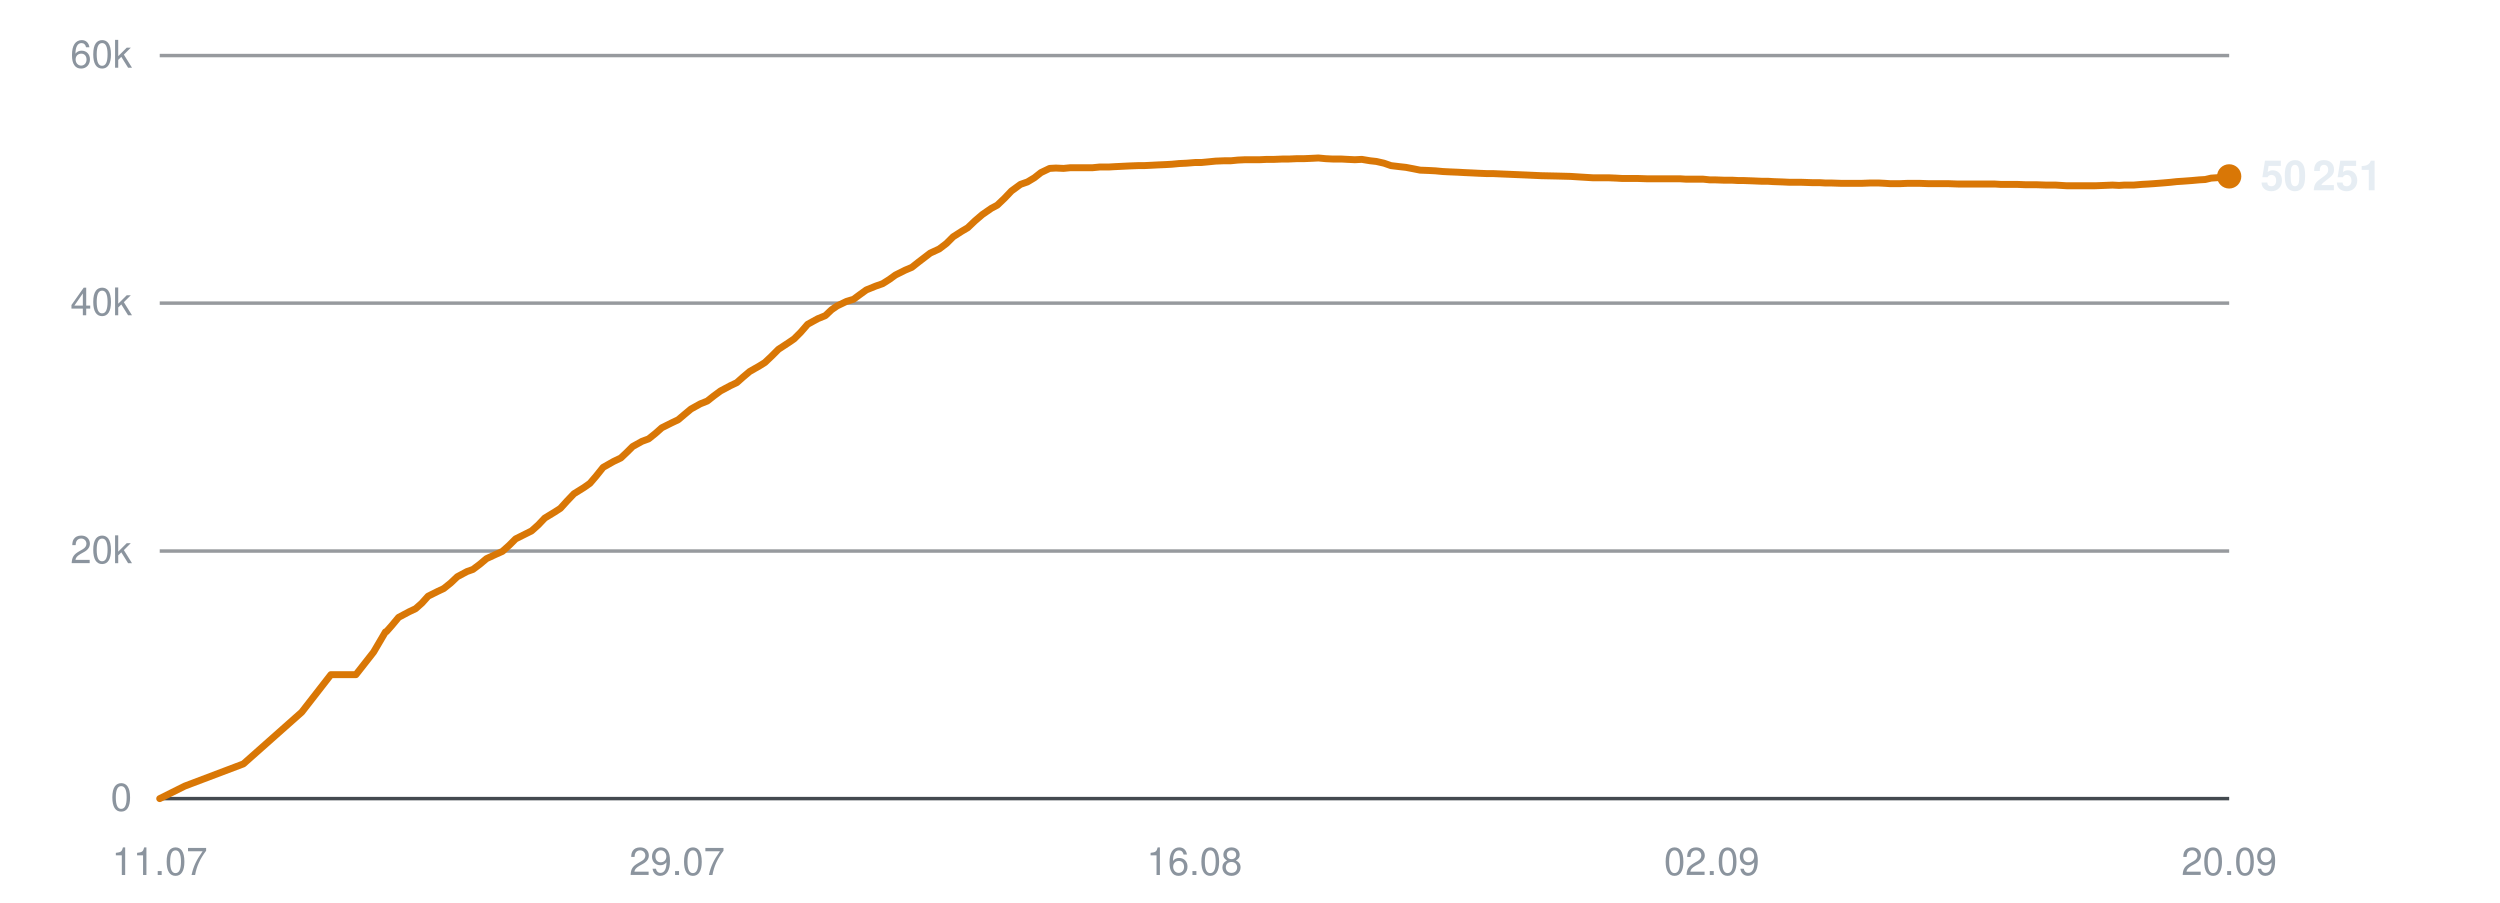
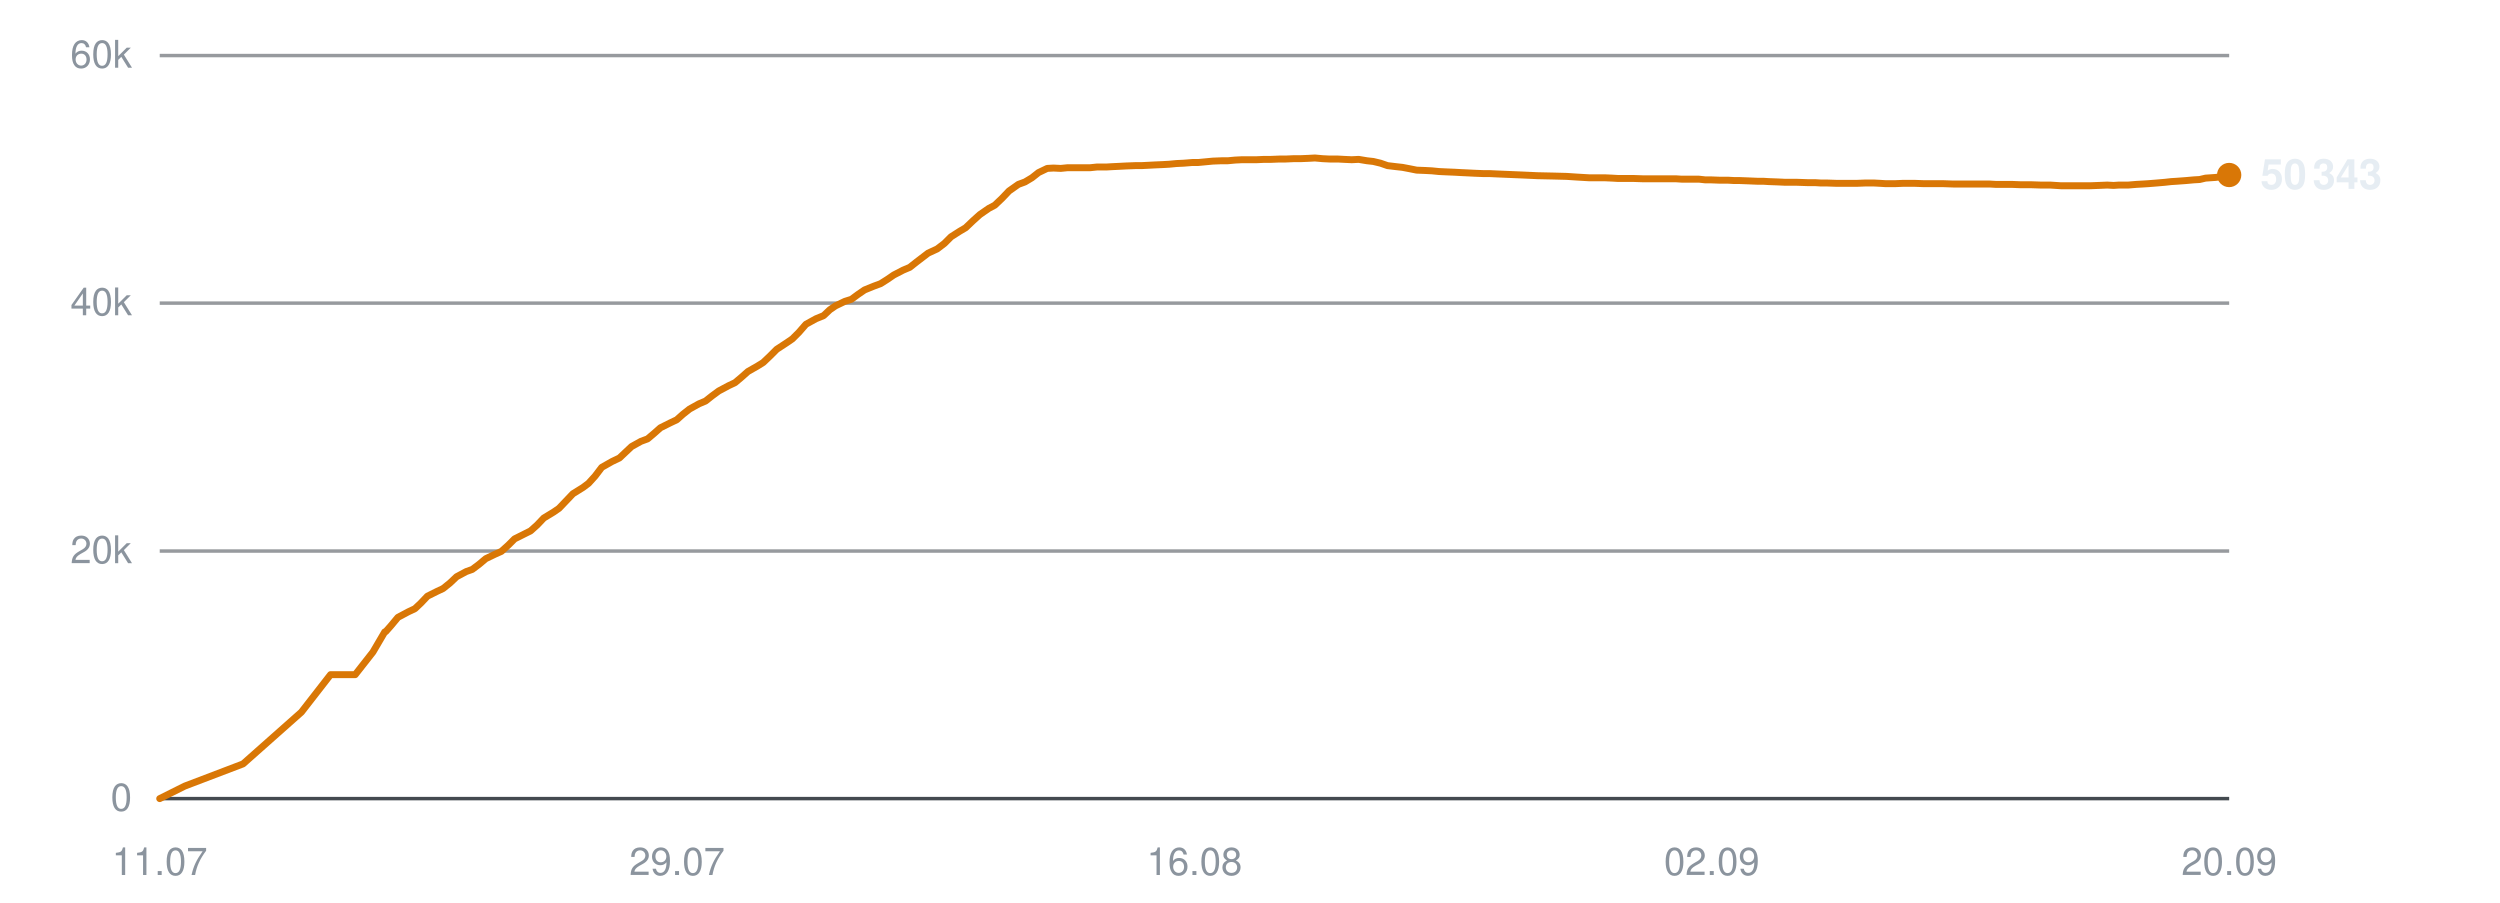
<svg xmlns="http://www.w3.org/2000/svg" viewBox="0 0 720 260" width="720" height="260" role="img" aria-label="Subscribers over time">
  <line x1="46" y1="230.0" x2="642" y2="230.0" stroke="#30363d" stroke-width="1" opacity="0.9" />
  <text x="38" y="233.5" text-anchor="end" font-family="-apple-system,BlinkMacSystemFont,'Segoe UI',Helvetica,Arial,sans-serif" font-size="11" fill="#8b949e">0</text>
  <line x1="46" y1="158.7" x2="642" y2="158.7" stroke="#30363d" stroke-width="1" opacity="0.5" />
  <text x="38" y="162.2" text-anchor="end" font-family="-apple-system,BlinkMacSystemFont,'Segoe UI',Helvetica,Arial,sans-serif" font-size="11" fill="#8b949e">20k</text>
  <line x1="46" y1="87.3" x2="642" y2="87.3" stroke="#30363d" stroke-width="1" opacity="0.5" />
  <text x="38" y="90.8" text-anchor="end" font-family="-apple-system,BlinkMacSystemFont,'Segoe UI',Helvetica,Arial,sans-serif" font-size="11" fill="#8b949e">40k</text>
  <line x1="46" y1="16.0" x2="642" y2="16.0" stroke="#30363d" stroke-width="1" opacity="0.5" />
  <text x="38" y="19.5" text-anchor="end" font-family="-apple-system,BlinkMacSystemFont,'Segoe UI',Helvetica,Arial,sans-serif" font-size="11" fill="#8b949e">60k</text>
  <text x="46.0" y="252" text-anchor="middle" font-family="-apple-system,BlinkMacSystemFont,'Segoe UI',Helvetica,Arial,sans-serif" font-size="11" fill="#8b949e">11.07</text>
  <text x="195.0" y="252" text-anchor="middle" font-family="-apple-system,BlinkMacSystemFont,'Segoe UI',Helvetica,Arial,sans-serif" font-size="11" fill="#8b949e">29.07</text>
  <text x="344.0" y="252" text-anchor="middle" font-family="-apple-system,BlinkMacSystemFont,'Segoe UI',Helvetica,Arial,sans-serif" font-size="11" fill="#8b949e">16.08</text>
  <text x="493.0" y="252" text-anchor="middle" font-family="-apple-system,BlinkMacSystemFont,'Segoe UI',Helvetica,Arial,sans-serif" font-size="11" fill="#8b949e">02.09</text>
  <text x="642.0" y="252" text-anchor="middle" font-family="-apple-system,BlinkMacSystemFont,'Segoe UI',Helvetica,Arial,sans-serif" font-size="11" fill="#8b949e">20.09</text>
-   <polyline points="46.0,230.0 53.2,226.4 70.1,220.0 86.9,205.1 95.3,194.3 102.5,194.3 107.6,187.8 111.0,182.0 111.2,181.9 111.3,181.9 112.8,180.2 114.8,177.8 117.8,176.2 119.7,175.3 121.5,173.7 123.3,171.7 126.1,170.3 127.8,169.5 129.8,167.9 131.7,166.1 134.5,164.6 136.2,164.0 138.2,162.5 140.1,160.9 142.9,159.6 144.7,158.8 146.7,157.0 148.5,155.2 151.3,153.8 153.1,152.9 155.0,151.2 156.9,149.2 159.7,147.5 161.4,146.4 163.3,144.3 165.3,142.2 168.2,140.4 169.9,139.2 171.7,137.1 173.7,134.6 176.7,132.9 178.8,131.9 180.6,130.2 182.2,128.6 184.9,127.1 186.8,126.4 188.8,124.8 190.6,123.2 193.4,121.8 195.3,120.9 197.2,119.3 199.0,117.8 201.7,116.3 203.7,115.5 205.6,114.0 207.5,112.6 210.3,111.1 212.2,110.2 214.0,108.6 215.9,107.0 218.7,105.4 220.3,104.4 222.2,102.6 224.2,100.6 227.1,98.7 228.7,97.6 230.6,95.7 232.6,93.4 235.5,91.8 237.7,90.9 239.5,89.2 241.1,88.1 243.8,86.8 245.8,86.2 247.7,84.8 249.5,83.5 252.2,82.4 254.2,81.7 256.1,80.5 257.9,79.2 260.7,77.8 262.6,77.0 264.5,75.5 267.9,72.9 270.5,71.7 272.6,70.1 274.5,68.2 277.0,66.6 278.7,65.6 280.8,63.6 282.9,61.8 285.5,60.0 287.2,59.1 289.3,57.1 291.3,55.0 293.9,53.1 295.9,52.4 297.9,51.2 299.8,49.7 302.3,48.5 304.1,48.4 306.3,48.5 308.3,48.3 310.8,48.3 312.6,48.3 314.7,48.3 316.7,48.1 319.3,48.1 321.0,48.0 323.1,47.9 325.1,47.8 327.7,47.7 329.4,47.7 331.5,47.6 333.4,47.5 335.7,47.4 337.5,47.3 339.6,47.1 341.7,47.0 344.2,46.8 346.0,46.8 348.1,46.6 350.1,46.4 352.6,46.3 354.5,46.3 356.5,46.1 358.6,46.0 361.0,46.0 362.8,46.0 364.9,45.9 367.0,45.9 369.4,45.8 371.2,45.8 373.4,45.7 375.4,45.7 377.8,45.6 379.7,45.5 381.8,45.7 383.8,45.8 386.3,45.8 388.1,45.9 390.2,46.0 392.2,45.9 394.6,46.3 396.4,46.5 398.6,47.0 400.6,47.7 403.1,48.0 404.9,48.2 407.0,48.6 409.0,49.0 411.5,49.1 413.4,49.2 415.5,49.4 417.5,49.5 419.9,49.6 421.7,49.7 423.9,49.8 425.9,49.9 428.3,50.0 430.1,50.0 432.3,50.1 434.7,50.2 439.5,50.4 443.9,50.6 448.5,50.7 452.3,50.8 455.4,51.0 458.7,51.2 460.2,51.2 463.2,51.2 465.5,51.3 467.2,51.4 468.7,51.4 471.7,51.4 474.6,51.5 477.7,51.5 480.0,51.5 482.2,51.5 484.0,51.5 485.5,51.6 488.2,51.6 490.5,51.6 492.4,51.8 493.9,51.8 496.6,51.9 498.9,51.9 500.7,52.0 502.3,52.0 505.0,52.1 507.3,52.2 509.1,52.2 510.6,52.3 513.4,52.4 515.5,52.5 517.1,52.5 518.9,52.5 521.8,52.6 524.0,52.6 525.6,52.7 527.3,52.7 530.3,52.8 533.0,52.8 536.2,52.8 538.7,52.7 541.0,52.7 542.9,52.8 544.4,52.9 547.1,52.9 549.4,52.8 551.3,52.8 552.8,52.8 555.5,52.9 557.8,52.9 559.6,52.9 561.2,52.9 563.9,53.0 566.3,53.0 568.0,53.0 569.6,53.0 572.3,53.0 574.5,53.0 576.1,53.1 577.9,53.1 580.8,53.1 583.3,53.2 584.8,53.2 586.4,53.2 589.3,53.3 592.0,53.3 595.2,53.5 597.6,53.5 600.0,53.5 601.9,53.5 603.4,53.5 606.0,53.4 608.4,53.3 610.3,53.4 611.8,53.3 614.5,53.3 616.9,53.1 618.7,53.0 620.2,52.9 622.8,52.7 625.1,52.5 626.9,52.3 628.5,52.2 631.2,52.0 633.4,51.8 635.1,51.7 636.8,51.3 639.7,51.1 642.0,50.8" fill="none" stroke="#d97706" stroke-width="2" stroke-linejoin="round" stroke-linecap="round" />
-   <circle cx="642.0" cy="50.8" r="3.5" fill="#d97706" />
-   <text x="651.0" y="54.8" font-family="-apple-system,BlinkMacSystemFont,'Segoe UI',Helvetica,Arial,sans-serif" font-size="12" font-weight="600" fill="#e6edf3">50 251</text>
+   <polyline points="46.0,230.0 53.2,226.4 70.0,220.0 86.8,205.1 95.2,194.3 102.3,194.3 107.4,187.8 110.8,182.0 111.0,181.9 111.1,181.9 112.6,180.2 114.6,177.8 117.6,176.2 119.5,175.3 121.2,173.7 123.1,171.7 125.9,170.3 127.6,169.5 129.6,167.9 131.5,166.1 134.3,164.6 136.0,164.0 138.0,162.5 139.9,160.9 142.6,159.6 144.4,158.8 146.4,157.0 148.2,155.2 151.0,153.8 152.8,152.9 154.7,151.2 156.6,149.2 159.4,147.5 161.0,146.4 163.0,144.3 165.0,142.2 167.9,140.4 169.5,139.2 171.4,137.1 173.3,134.6 176.3,132.9 178.4,131.9 180.2,130.2 181.9,128.6 184.6,127.1 186.5,126.4 188.4,124.8 190.2,123.2 193.0,121.8 194.9,120.9 196.7,119.3 198.6,117.8 201.3,116.3 203.2,115.5 205.1,114.0 207.0,112.6 209.8,111.1 211.7,110.2 213.6,108.6 215.4,107.0 218.2,105.4 219.8,104.4 221.7,102.6 223.7,100.6 226.6,98.7 228.2,97.6 230.1,95.7 232.1,93.4 235.0,91.8 237.2,90.9 239.0,89.2 240.6,88.1 243.3,86.8 245.2,86.2 247.1,84.8 249.0,83.5 251.7,82.4 253.6,81.7 255.5,80.5 257.4,79.2 260.1,77.8 262.0,77.0 263.9,75.5 267.3,72.9 269.9,71.7 272.0,70.1 273.9,68.2 276.4,66.6 278.1,65.6 280.2,63.6 282.2,61.8 284.8,60.0 286.5,59.1 288.6,57.1 290.6,55.0 293.3,53.1 295.2,52.4 297.2,51.2 299.1,49.7 301.6,48.5 303.4,48.4 305.5,48.5 307.5,48.3 310.1,48.3 311.9,48.3 314.0,48.3 315.9,48.1 318.6,48.1 320.3,48.0 322.4,47.9 324.3,47.8 326.9,47.7 328.7,47.7 330.7,47.6 332.6,47.5 334.9,47.4 336.7,47.3 338.8,47.1 340.9,47.0 343.4,46.8 345.1,46.8 347.2,46.6 349.3,46.4 351.8,46.3 353.6,46.3 355.7,46.1 357.7,46.0 360.1,46.0 361.9,46.0 364.1,45.9 366.1,45.9 368.5,45.8 370.3,45.8 372.5,45.7 374.5,45.7 376.9,45.6 378.7,45.5 380.9,45.7 382.9,45.8 385.3,45.8 387.1,45.9 389.3,46.0 391.3,45.9 393.7,46.3 395.5,46.5 397.6,47.0 399.6,47.7 402.1,48.0 403.9,48.2 406.0,48.6 408.0,49.0 410.5,49.1 412.4,49.2 414.4,49.4 416.5,49.5 418.9,49.6 420.7,49.7 422.8,49.8 424.8,49.9 427.3,50.0 429.1,50.0 431.2,50.1 433.6,50.2 438.4,50.4 442.8,50.6 447.4,50.7 451.2,50.8 454.2,51.0 457.6,51.2 459.1,51.2 462.1,51.2 464.3,51.3 466.0,51.4 467.5,51.4 470.5,51.4 473.4,51.5 476.5,51.5 478.8,51.5 481.0,51.5 482.8,51.5 484.3,51.6 487.0,51.6 489.3,51.6 491.1,51.8 492.7,51.8 495.3,51.9 497.7,51.9 499.5,52.0 501.1,52.0 503.7,52.1 506.1,52.2 507.8,52.2 509.4,52.3 512.1,52.4 514.2,52.5 515.8,52.5 517.6,52.5 520.5,52.6 522.7,52.6 524.3,52.7 526.0,52.7 528.9,52.8 531.7,52.8 534.8,52.8 537.3,52.7 539.6,52.7 541.5,52.8 543.1,52.9 545.7,52.9 548.1,52.8 549.9,52.8 551.4,52.8 554.1,52.9 556.4,52.9 558.2,52.9 559.7,52.9 562.5,53.0 564.8,53.0 566.6,53.0 568.2,53.0 570.9,53.0 573.0,53.0 574.7,53.1 576.4,53.1 579.3,53.1 581.8,53.2 583.3,53.2 584.9,53.2 587.8,53.3 590.5,53.3 593.6,53.5 596.1,53.5 598.5,53.5 600.4,53.5 601.9,53.5 604.5,53.4 606.9,53.3 608.7,53.4 610.2,53.3 612.9,53.3 615.3,53.1 617.1,53.0 618.7,52.9 621.2,52.7 623.5,52.5 625.3,52.3 626.9,52.2 629.6,52.0 631.8,51.8 633.5,51.7 635.2,51.3 638.1,51.1 640.4,50.8 642.0,50.4" fill="none" stroke="#d97706" stroke-width="2" stroke-linejoin="round" stroke-linecap="round" />
+   <circle cx="642.0" cy="50.4" r="3.5" fill="#d97706" />
+   <text x="651.0" y="54.4" font-family="-apple-system,BlinkMacSystemFont,'Segoe UI',Helvetica,Arial,sans-serif" font-size="12" font-weight="600" fill="#e6edf3">50 343</text>
</svg>
